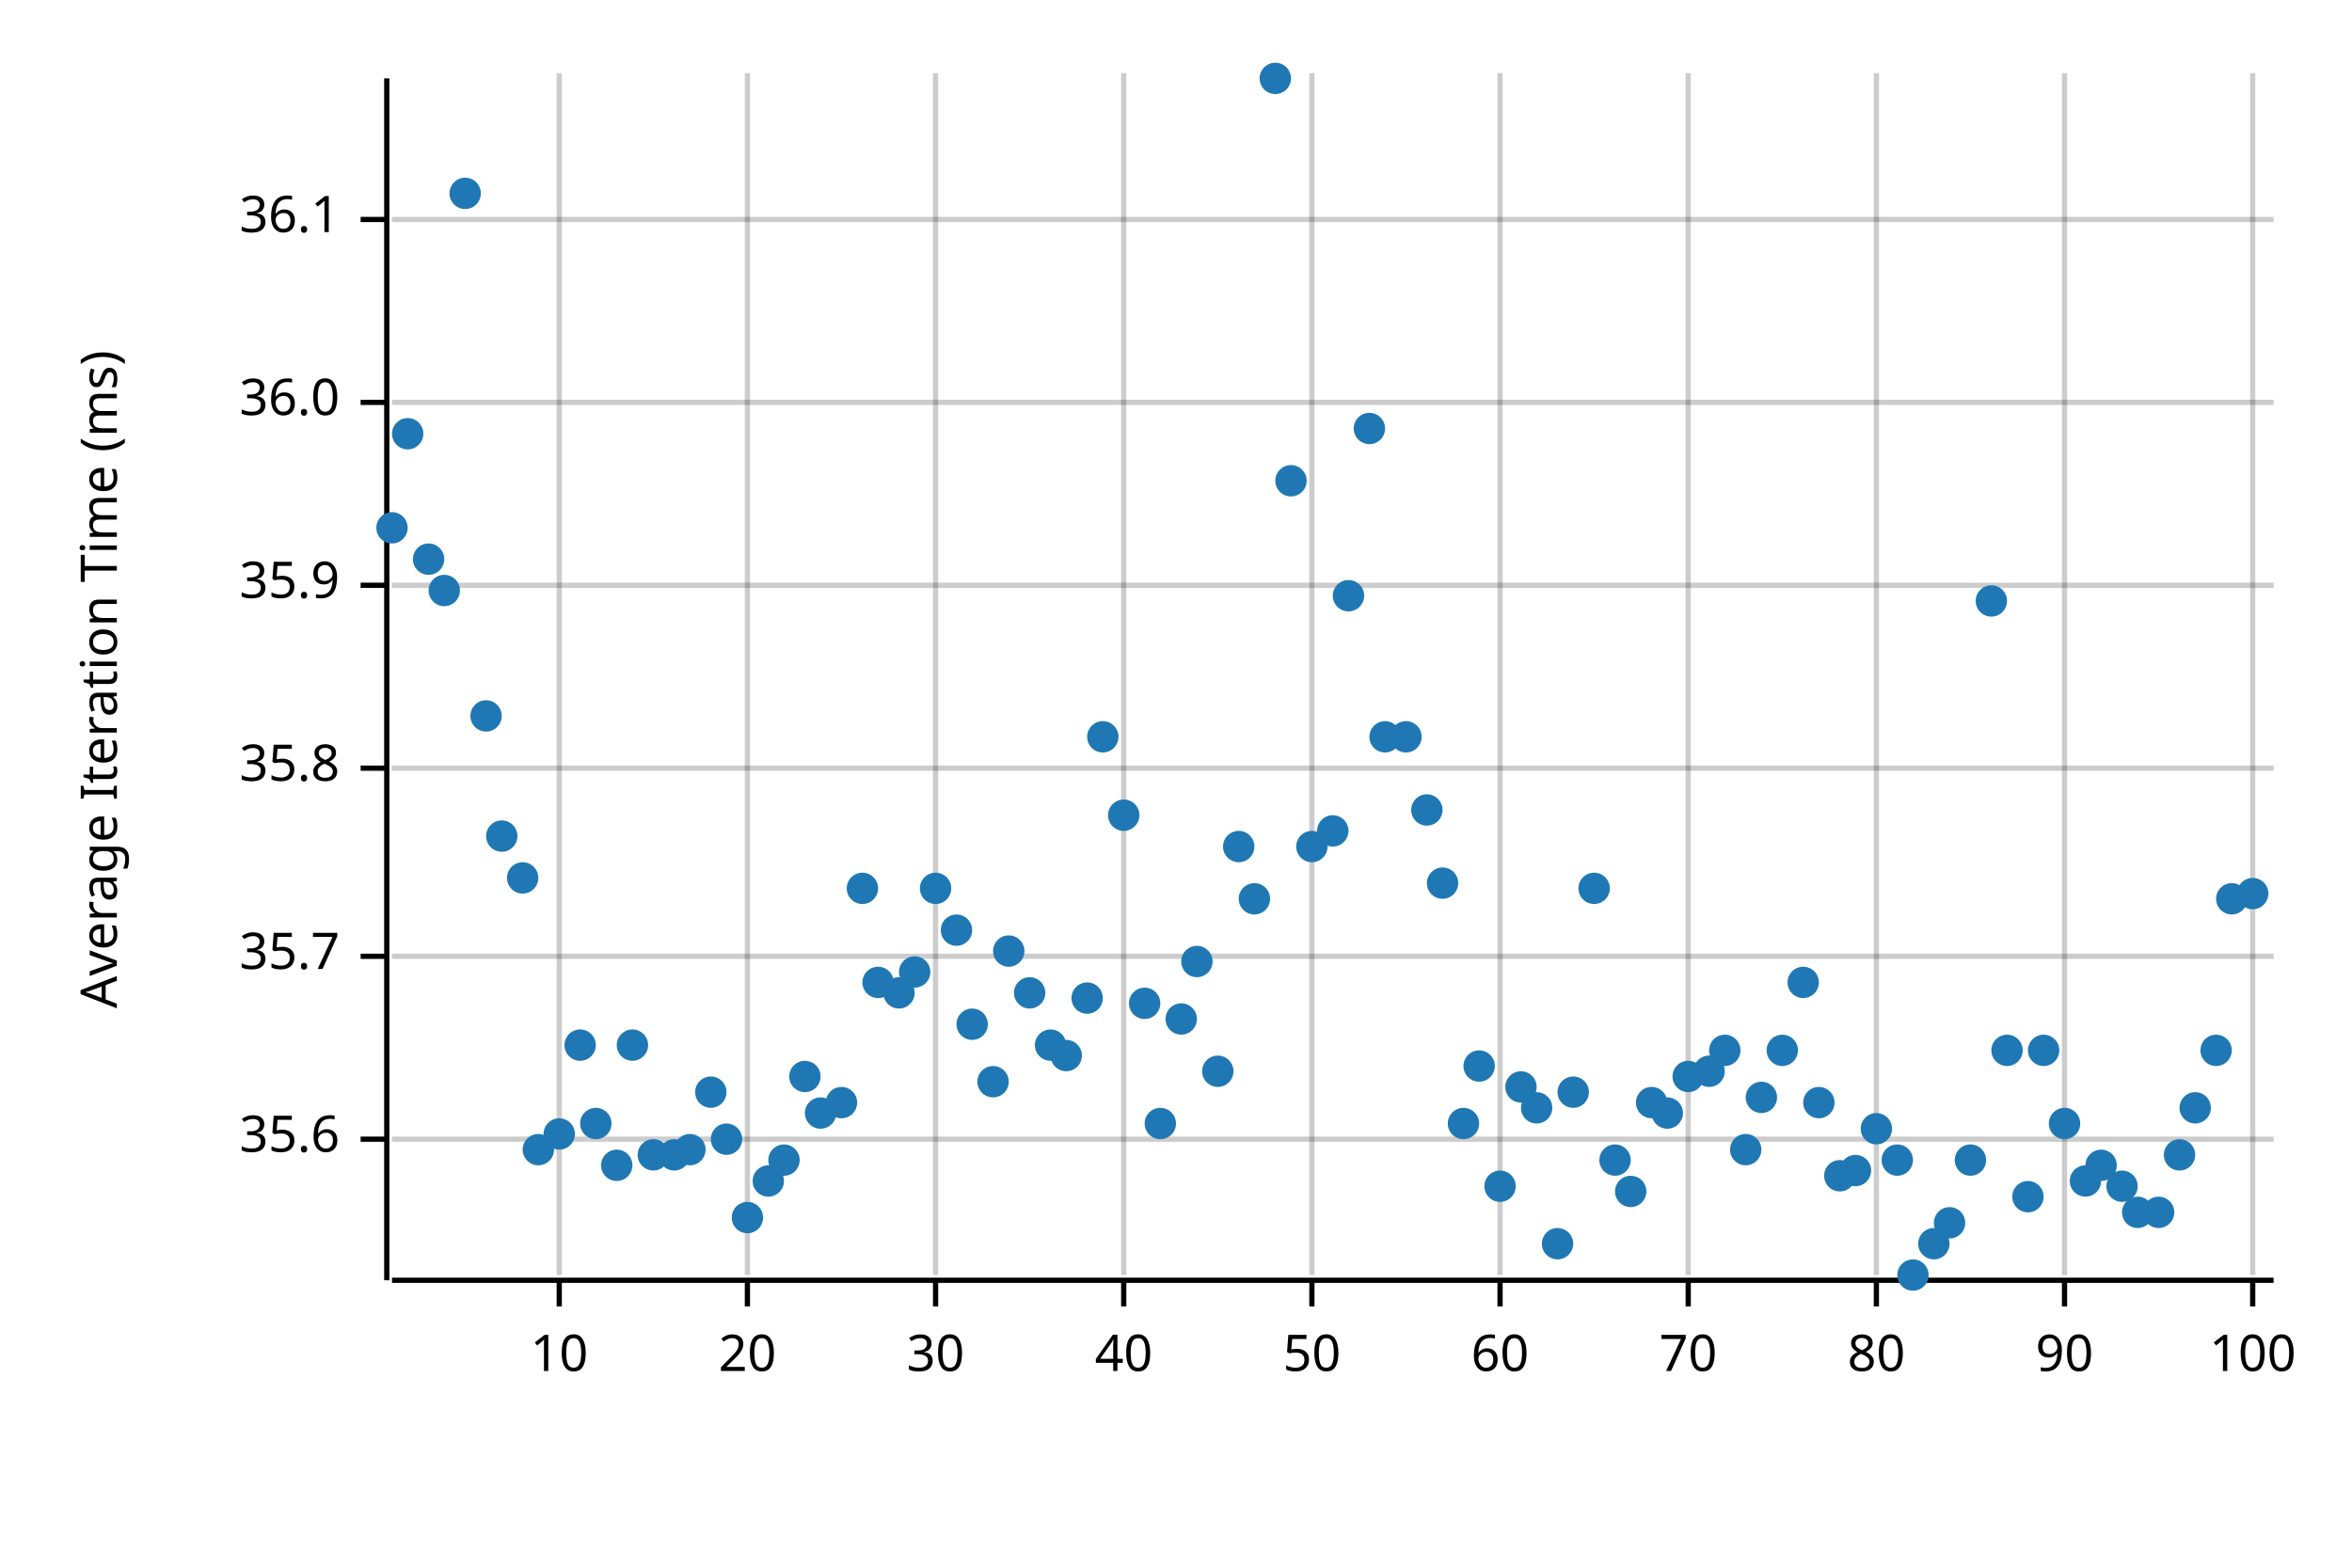
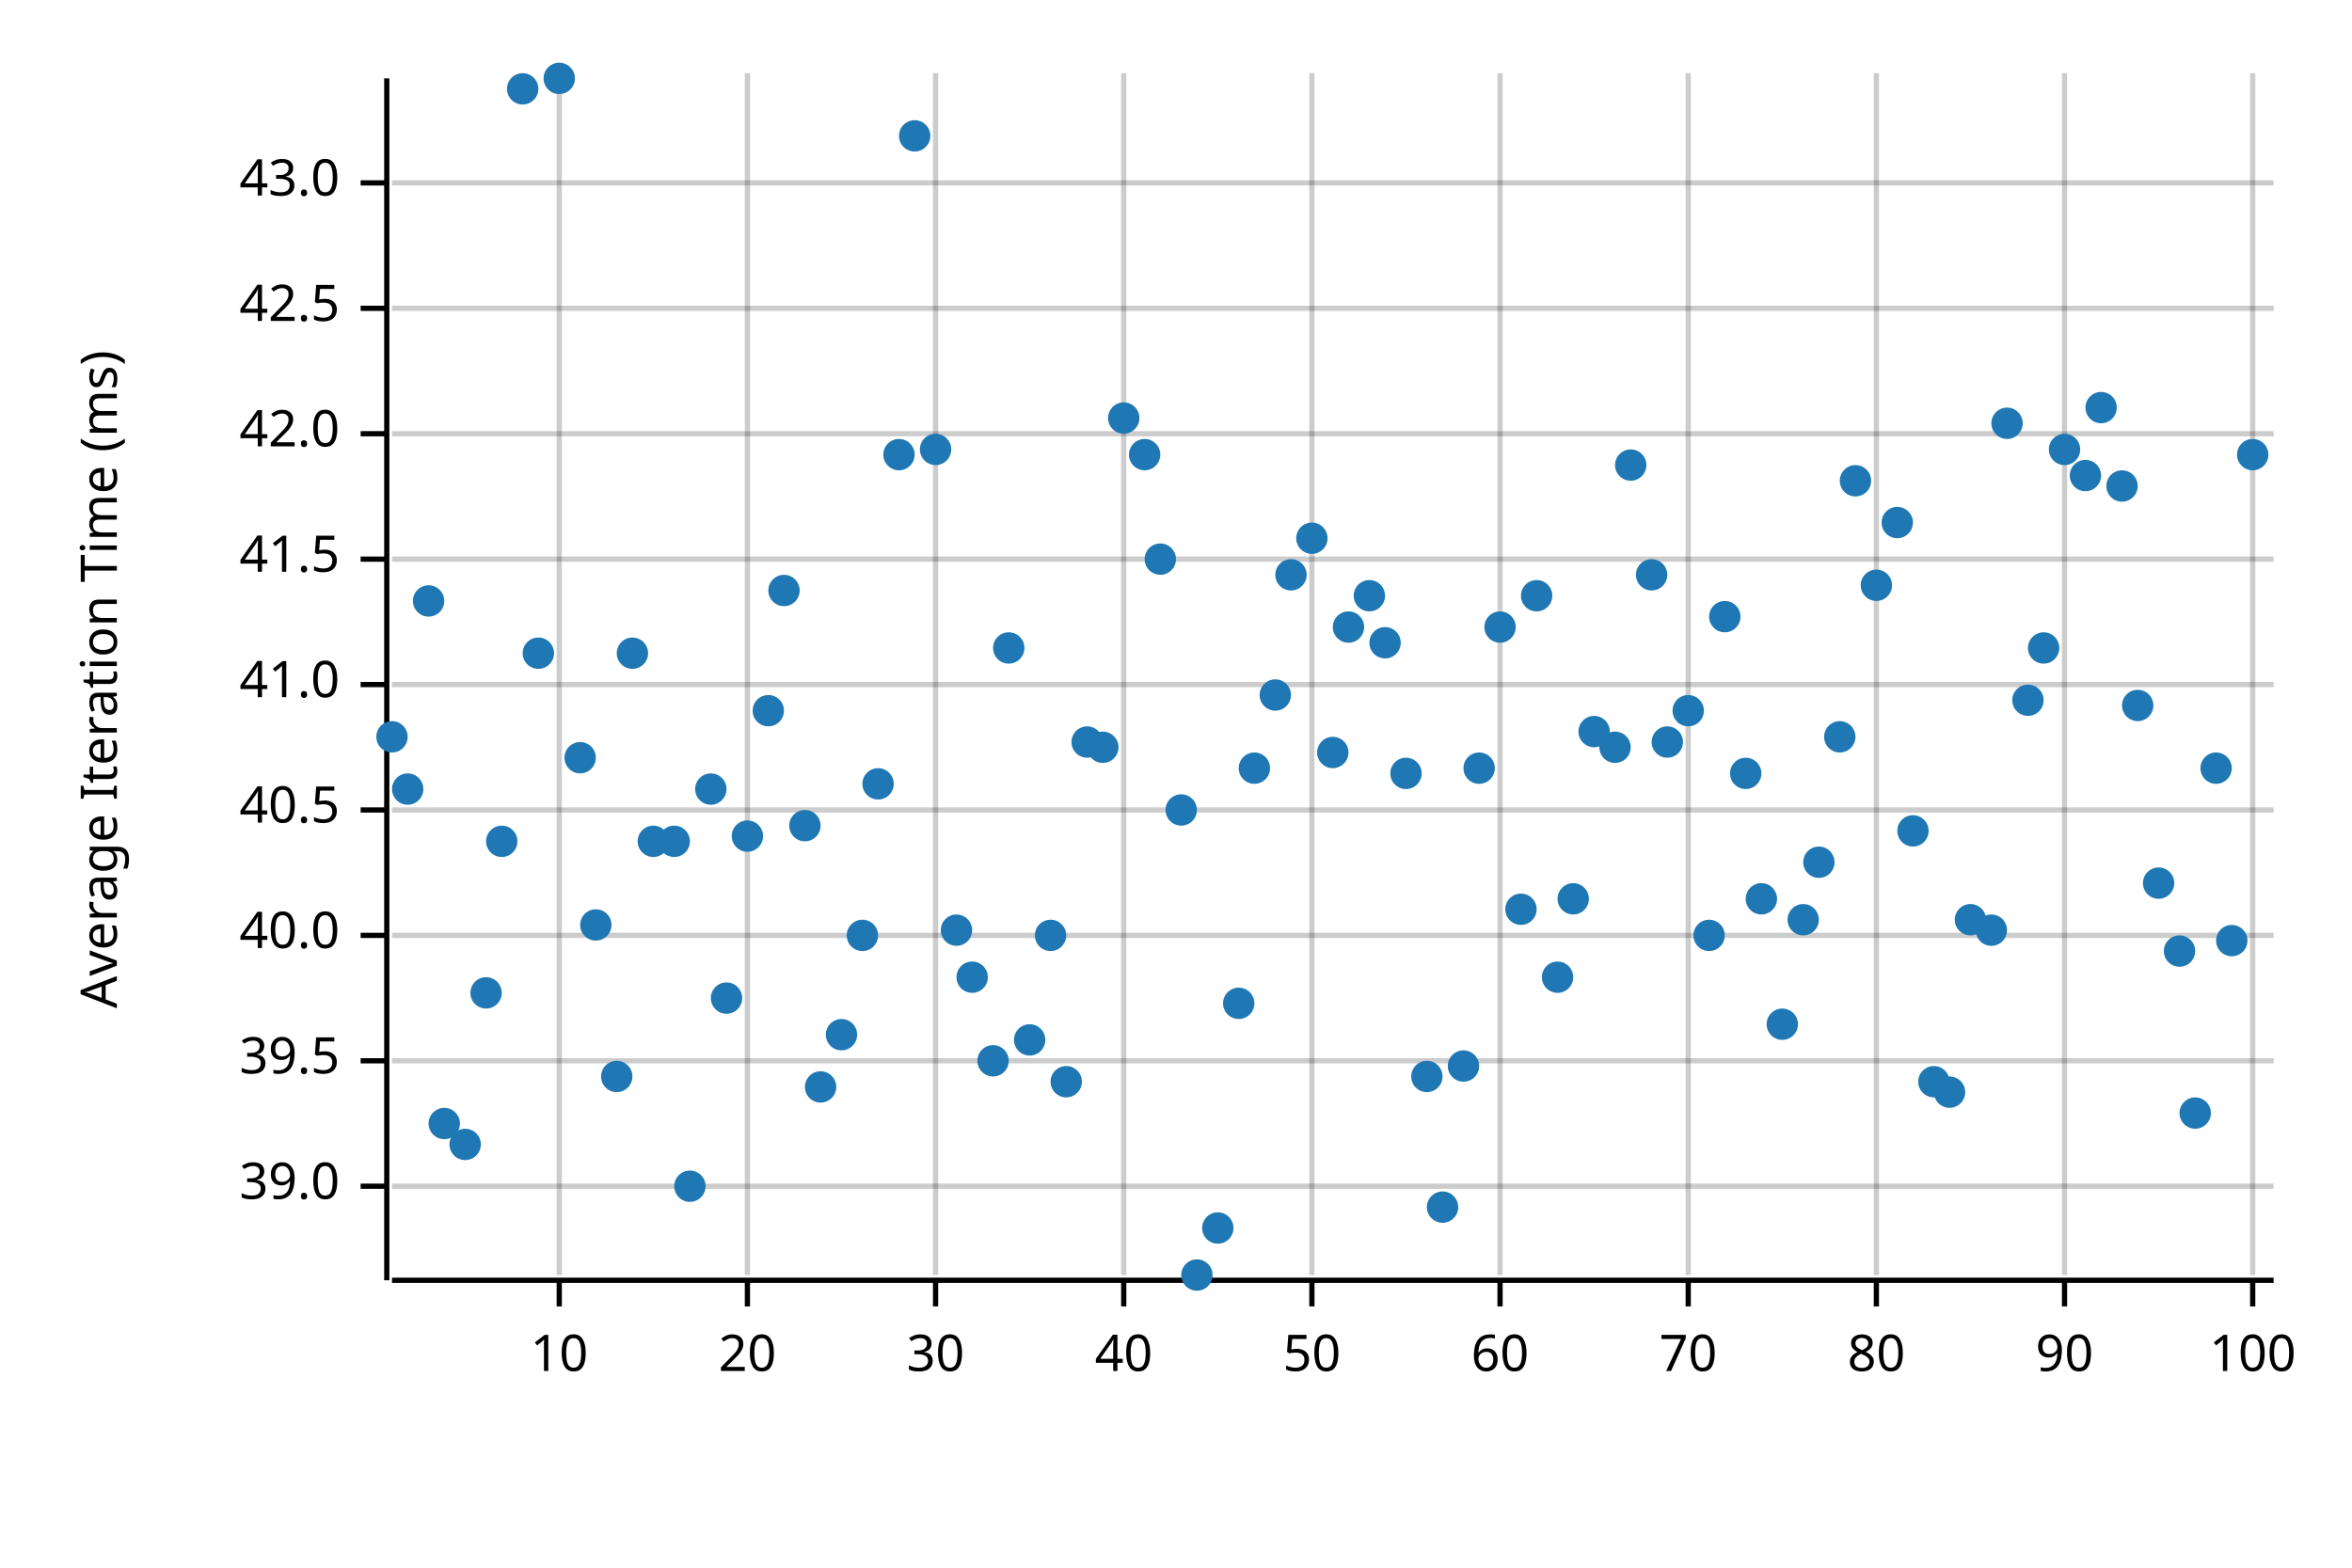
<svg xmlns="http://www.w3.org/2000/svg" width="450" height="300" viewBox="0 0 450 300">
  <text x="15" y="130" dy="0.76em" text-anchor="middle" font-family="sans-serif" font-size="9.677" opacity="1" fill="#000000" transform="rotate(270, 15, 130)">
Average Iteration Time (ms)
</text>
  <line opacity="0.2" stroke="#000000" stroke-width="1" x1="107" y1="244" x2="107" y2="14" />
  <line opacity="0.2" stroke="#000000" stroke-width="1" x1="143" y1="244" x2="143" y2="14" />
  <line opacity="0.2" stroke="#000000" stroke-width="1" x1="179" y1="244" x2="179" y2="14" />
  <line opacity="0.2" stroke="#000000" stroke-width="1" x1="215" y1="244" x2="215" y2="14" />
  <line opacity="0.2" stroke="#000000" stroke-width="1" x1="251" y1="244" x2="251" y2="14" />
  <line opacity="0.2" stroke="#000000" stroke-width="1" x1="287" y1="244" x2="287" y2="14" />
  <line opacity="0.2" stroke="#000000" stroke-width="1" x1="323" y1="244" x2="323" y2="14" />
  <line opacity="0.2" stroke="#000000" stroke-width="1" x1="359" y1="244" x2="359" y2="14" />
  <line opacity="0.2" stroke="#000000" stroke-width="1" x1="395" y1="244" x2="395" y2="14" />
  <line opacity="0.2" stroke="#000000" stroke-width="1" x1="431" y1="244" x2="431" y2="14" />
-   <line opacity="0.2" stroke="#000000" stroke-width="1" x1="75" y1="218" x2="435" y2="218" />
-   <line opacity="0.2" stroke="#000000" stroke-width="1" x1="75" y1="183" x2="435" y2="183" />
-   <line opacity="0.2" stroke="#000000" stroke-width="1" x1="75" y1="147" x2="435" y2="147" />
-   <line opacity="0.2" stroke="#000000" stroke-width="1" x1="75" y1="112" x2="435" y2="112" />
-   <line opacity="0.2" stroke="#000000" stroke-width="1" x1="75" y1="77" x2="435" y2="77" />
-   <line opacity="0.2" stroke="#000000" stroke-width="1" x1="75" y1="42" x2="435" y2="42" />
+   <line opacity="0.2" stroke="#000000" stroke-width="1" x1="75" y1="227" x2="435" y2="227" />
+   <line opacity="0.2" stroke="#000000" stroke-width="1" x1="75" y1="203" x2="435" y2="203" />
+   <line opacity="0.2" stroke="#000000" stroke-width="1" x1="75" y1="179" x2="435" y2="179" />
+   <line opacity="0.2" stroke="#000000" stroke-width="1" x1="75" y1="155" x2="435" y2="155" />
+   <line opacity="0.2" stroke="#000000" stroke-width="1" x1="75" y1="131" x2="435" y2="131" />
+   <line opacity="0.2" stroke="#000000" stroke-width="1" x1="75" y1="107" x2="435" y2="107" />
+   <line opacity="0.2" stroke="#000000" stroke-width="1" x1="75" y1="83" x2="435" y2="83" />
+   <line opacity="0.2" stroke="#000000" stroke-width="1" x1="75" y1="59" x2="435" y2="59" />
+   <line opacity="0.2" stroke="#000000" stroke-width="1" x1="75" y1="35" x2="435" y2="35" />
  <polyline fill="none" opacity="1" stroke="#000000" stroke-width="1" points="74,15 74,245 " />
-   <text x="65" y="218" dy="0.5ex" text-anchor="end" font-family="sans-serif" font-size="9.677" opacity="1" fill="#000000">
- 35.6
- </text>
-   <polyline fill="none" opacity="1" stroke="#000000" stroke-width="1" points="69,218 74,218 " />
-   <text x="65" y="183" dy="0.5ex" text-anchor="end" font-family="sans-serif" font-size="9.677" opacity="1" fill="#000000">
- 35.7
- </text>
-   <polyline fill="none" opacity="1" stroke="#000000" stroke-width="1" points="69,183 74,183 " />
-   <text x="65" y="147" dy="0.5ex" text-anchor="end" font-family="sans-serif" font-size="9.677" opacity="1" fill="#000000">
- 35.8
- </text>
-   <polyline fill="none" opacity="1" stroke="#000000" stroke-width="1" points="69,147 74,147 " />
-   <text x="65" y="112" dy="0.5ex" text-anchor="end" font-family="sans-serif" font-size="9.677" opacity="1" fill="#000000">
- 35.9
- </text>
-   <polyline fill="none" opacity="1" stroke="#000000" stroke-width="1" points="69,112 74,112 " />
-   <text x="65" y="77" dy="0.5ex" text-anchor="end" font-family="sans-serif" font-size="9.677" opacity="1" fill="#000000">
- 36.0
- </text>
-   <polyline fill="none" opacity="1" stroke="#000000" stroke-width="1" points="69,77 74,77 " />
-   <text x="65" y="42" dy="0.5ex" text-anchor="end" font-family="sans-serif" font-size="9.677" opacity="1" fill="#000000">
- 36.1
- </text>
-   <polyline fill="none" opacity="1" stroke="#000000" stroke-width="1" points="69,42 74,42 " />
+   <text x="65" y="227" dy="0.5ex" text-anchor="end" font-family="sans-serif" font-size="9.677" opacity="1" fill="#000000">
+ 39.0
+ </text>
+   <polyline fill="none" opacity="1" stroke="#000000" stroke-width="1" points="69,227 74,227 " />
+   <text x="65" y="203" dy="0.5ex" text-anchor="end" font-family="sans-serif" font-size="9.677" opacity="1" fill="#000000">
+ 39.5
+ </text>
+   <polyline fill="none" opacity="1" stroke="#000000" stroke-width="1" points="69,203 74,203 " />
+   <text x="65" y="179" dy="0.5ex" text-anchor="end" font-family="sans-serif" font-size="9.677" opacity="1" fill="#000000">
+ 40.0
+ </text>
+   <polyline fill="none" opacity="1" stroke="#000000" stroke-width="1" points="69,179 74,179 " />
+   <text x="65" y="155" dy="0.5ex" text-anchor="end" font-family="sans-serif" font-size="9.677" opacity="1" fill="#000000">
+ 40.5
+ </text>
+   <polyline fill="none" opacity="1" stroke="#000000" stroke-width="1" points="69,155 74,155 " />
+   <text x="65" y="131" dy="0.5ex" text-anchor="end" font-family="sans-serif" font-size="9.677" opacity="1" fill="#000000">
+ 41.0
+ </text>
+   <polyline fill="none" opacity="1" stroke="#000000" stroke-width="1" points="69,131 74,131 " />
+   <text x="65" y="107" dy="0.5ex" text-anchor="end" font-family="sans-serif" font-size="9.677" opacity="1" fill="#000000">
+ 41.5
+ </text>
+   <polyline fill="none" opacity="1" stroke="#000000" stroke-width="1" points="69,107 74,107 " />
+   <text x="65" y="83" dy="0.5ex" text-anchor="end" font-family="sans-serif" font-size="9.677" opacity="1" fill="#000000">
+ 42.0
+ </text>
+   <polyline fill="none" opacity="1" stroke="#000000" stroke-width="1" points="69,83 74,83 " />
+   <text x="65" y="59" dy="0.5ex" text-anchor="end" font-family="sans-serif" font-size="9.677" opacity="1" fill="#000000">
+ 42.5
+ </text>
+   <polyline fill="none" opacity="1" stroke="#000000" stroke-width="1" points="69,59 74,59 " />
+   <text x="65" y="35" dy="0.5ex" text-anchor="end" font-family="sans-serif" font-size="9.677" opacity="1" fill="#000000">
+ 43.0
+ </text>
+   <polyline fill="none" opacity="1" stroke="#000000" stroke-width="1" points="69,35 74,35 " />
  <polyline fill="none" opacity="1" stroke="#000000" stroke-width="1" points="75,245 435,245 " />
  <text x="107" y="255" dy="0.76em" text-anchor="middle" font-family="sans-serif" font-size="9.677" opacity="1" fill="#000000">
10
</text>
  <polyline fill="none" opacity="1" stroke="#000000" stroke-width="1" points="107,245 107,250 " />
  <text x="143" y="255" dy="0.76em" text-anchor="middle" font-family="sans-serif" font-size="9.677" opacity="1" fill="#000000">
20
</text>
  <polyline fill="none" opacity="1" stroke="#000000" stroke-width="1" points="143,245 143,250 " />
  <text x="179" y="255" dy="0.76em" text-anchor="middle" font-family="sans-serif" font-size="9.677" opacity="1" fill="#000000">
30
</text>
  <polyline fill="none" opacity="1" stroke="#000000" stroke-width="1" points="179,245 179,250 " />
  <text x="215" y="255" dy="0.76em" text-anchor="middle" font-family="sans-serif" font-size="9.677" opacity="1" fill="#000000">
40
</text>
  <polyline fill="none" opacity="1" stroke="#000000" stroke-width="1" points="215,245 215,250 " />
  <text x="251" y="255" dy="0.76em" text-anchor="middle" font-family="sans-serif" font-size="9.677" opacity="1" fill="#000000">
50
</text>
  <polyline fill="none" opacity="1" stroke="#000000" stroke-width="1" points="251,245 251,250 " />
  <text x="287" y="255" dy="0.76em" text-anchor="middle" font-family="sans-serif" font-size="9.677" opacity="1" fill="#000000">
60
</text>
  <polyline fill="none" opacity="1" stroke="#000000" stroke-width="1" points="287,245 287,250 " />
  <text x="323" y="255" dy="0.76em" text-anchor="middle" font-family="sans-serif" font-size="9.677" opacity="1" fill="#000000">
70
</text>
  <polyline fill="none" opacity="1" stroke="#000000" stroke-width="1" points="323,245 323,250 " />
  <text x="359" y="255" dy="0.76em" text-anchor="middle" font-family="sans-serif" font-size="9.677" opacity="1" fill="#000000">
80
</text>
  <polyline fill="none" opacity="1" stroke="#000000" stroke-width="1" points="359,245 359,250 " />
  <text x="395" y="255" dy="0.76em" text-anchor="middle" font-family="sans-serif" font-size="9.677" opacity="1" fill="#000000">
90
</text>
  <polyline fill="none" opacity="1" stroke="#000000" stroke-width="1" points="395,245 395,250 " />
  <text x="431" y="255" dy="0.76em" text-anchor="middle" font-family="sans-serif" font-size="9.677" opacity="1" fill="#000000">
100
</text>
  <polyline fill="none" opacity="1" stroke="#000000" stroke-width="1" points="431,245 431,250 " />
-   <circle cx="75" cy="101" r="3" opacity="1" fill="#1F78B4" stroke="none" stroke-width="1" />
-   <circle cx="78" cy="83" r="3" opacity="1" fill="#1F78B4" stroke="none" stroke-width="1" />
-   <circle cx="82" cy="107" r="3" opacity="1" fill="#1F78B4" stroke="none" stroke-width="1" />
-   <circle cx="85" cy="113" r="3" opacity="1" fill="#1F78B4" stroke="none" stroke-width="1" />
-   <circle cx="89" cy="37" r="3" opacity="1" fill="#1F78B4" stroke="none" stroke-width="1" />
-   <circle cx="93" cy="137" r="3" opacity="1" fill="#1F78B4" stroke="none" stroke-width="1" />
-   <circle cx="96" cy="160" r="3" opacity="1" fill="#1F78B4" stroke="none" stroke-width="1" />
-   <circle cx="100" cy="168" r="3" opacity="1" fill="#1F78B4" stroke="none" stroke-width="1" />
-   <circle cx="103" cy="220" r="3" opacity="1" fill="#1F78B4" stroke="none" stroke-width="1" />
-   <circle cx="107" cy="217" r="3" opacity="1" fill="#1F78B4" stroke="none" stroke-width="1" />
-   <circle cx="111" cy="200" r="3" opacity="1" fill="#1F78B4" stroke="none" stroke-width="1" />
-   <circle cx="114" cy="215" r="3" opacity="1" fill="#1F78B4" stroke="none" stroke-width="1" />
-   <circle cx="118" cy="223" r="3" opacity="1" fill="#1F78B4" stroke="none" stroke-width="1" />
-   <circle cx="121" cy="200" r="3" opacity="1" fill="#1F78B4" stroke="none" stroke-width="1" />
-   <circle cx="125" cy="221" r="3" opacity="1" fill="#1F78B4" stroke="none" stroke-width="1" />
-   <circle cx="129" cy="221" r="3" opacity="1" fill="#1F78B4" stroke="none" stroke-width="1" />
-   <circle cx="132" cy="220" r="3" opacity="1" fill="#1F78B4" stroke="none" stroke-width="1" />
-   <circle cx="136" cy="209" r="3" opacity="1" fill="#1F78B4" stroke="none" stroke-width="1" />
-   <circle cx="139" cy="218" r="3" opacity="1" fill="#1F78B4" stroke="none" stroke-width="1" />
-   <circle cx="143" cy="233" r="3" opacity="1" fill="#1F78B4" stroke="none" stroke-width="1" />
-   <circle cx="147" cy="226" r="3" opacity="1" fill="#1F78B4" stroke="none" stroke-width="1" />
-   <circle cx="150" cy="222" r="3" opacity="1" fill="#1F78B4" stroke="none" stroke-width="1" />
-   <circle cx="154" cy="206" r="3" opacity="1" fill="#1F78B4" stroke="none" stroke-width="1" />
-   <circle cx="157" cy="213" r="3" opacity="1" fill="#1F78B4" stroke="none" stroke-width="1" />
-   <circle cx="161" cy="211" r="3" opacity="1" fill="#1F78B4" stroke="none" stroke-width="1" />
-   <circle cx="165" cy="170" r="3" opacity="1" fill="#1F78B4" stroke="none" stroke-width="1" />
-   <circle cx="168" cy="188" r="3" opacity="1" fill="#1F78B4" stroke="none" stroke-width="1" />
-   <circle cx="172" cy="190" r="3" opacity="1" fill="#1F78B4" stroke="none" stroke-width="1" />
-   <circle cx="175" cy="186" r="3" opacity="1" fill="#1F78B4" stroke="none" stroke-width="1" />
-   <circle cx="179" cy="170" r="3" opacity="1" fill="#1F78B4" stroke="none" stroke-width="1" />
+   <circle cx="75" cy="141" r="3" opacity="1" fill="#1F78B4" stroke="none" stroke-width="1" />
+   <circle cx="78" cy="151" r="3" opacity="1" fill="#1F78B4" stroke="none" stroke-width="1" />
+   <circle cx="82" cy="115" r="3" opacity="1" fill="#1F78B4" stroke="none" stroke-width="1" />
+   <circle cx="85" cy="215" r="3" opacity="1" fill="#1F78B4" stroke="none" stroke-width="1" />
+   <circle cx="89" cy="219" r="3" opacity="1" fill="#1F78B4" stroke="none" stroke-width="1" />
+   <circle cx="93" cy="190" r="3" opacity="1" fill="#1F78B4" stroke="none" stroke-width="1" />
+   <circle cx="96" cy="161" r="3" opacity="1" fill="#1F78B4" stroke="none" stroke-width="1" />
+   <circle cx="100" cy="17" r="3" opacity="1" fill="#1F78B4" stroke="none" stroke-width="1" />
+   <circle cx="103" cy="125" r="3" opacity="1" fill="#1F78B4" stroke="none" stroke-width="1" />
+   <circle cx="107" cy="15" r="3" opacity="1" fill="#1F78B4" stroke="none" stroke-width="1" />
+   <circle cx="111" cy="145" r="3" opacity="1" fill="#1F78B4" stroke="none" stroke-width="1" />
+   <circle cx="114" cy="177" r="3" opacity="1" fill="#1F78B4" stroke="none" stroke-width="1" />
+   <circle cx="118" cy="206" r="3" opacity="1" fill="#1F78B4" stroke="none" stroke-width="1" />
+   <circle cx="121" cy="125" r="3" opacity="1" fill="#1F78B4" stroke="none" stroke-width="1" />
+   <circle cx="125" cy="161" r="3" opacity="1" fill="#1F78B4" stroke="none" stroke-width="1" />
+   <circle cx="129" cy="161" r="3" opacity="1" fill="#1F78B4" stroke="none" stroke-width="1" />
+   <circle cx="132" cy="227" r="3" opacity="1" fill="#1F78B4" stroke="none" stroke-width="1" />
+   <circle cx="136" cy="151" r="3" opacity="1" fill="#1F78B4" stroke="none" stroke-width="1" />
+   <circle cx="139" cy="191" r="3" opacity="1" fill="#1F78B4" stroke="none" stroke-width="1" />
+   <circle cx="143" cy="160" r="3" opacity="1" fill="#1F78B4" stroke="none" stroke-width="1" />
+   <circle cx="147" cy="136" r="3" opacity="1" fill="#1F78B4" stroke="none" stroke-width="1" />
+   <circle cx="150" cy="113" r="3" opacity="1" fill="#1F78B4" stroke="none" stroke-width="1" />
+   <circle cx="154" cy="158" r="3" opacity="1" fill="#1F78B4" stroke="none" stroke-width="1" />
+   <circle cx="157" cy="208" r="3" opacity="1" fill="#1F78B4" stroke="none" stroke-width="1" />
+   <circle cx="161" cy="198" r="3" opacity="1" fill="#1F78B4" stroke="none" stroke-width="1" />
+   <circle cx="165" cy="179" r="3" opacity="1" fill="#1F78B4" stroke="none" stroke-width="1" />
+   <circle cx="168" cy="150" r="3" opacity="1" fill="#1F78B4" stroke="none" stroke-width="1" />
+   <circle cx="172" cy="87" r="3" opacity="1" fill="#1F78B4" stroke="none" stroke-width="1" />
+   <circle cx="175" cy="26" r="3" opacity="1" fill="#1F78B4" stroke="none" stroke-width="1" />
+   <circle cx="179" cy="86" r="3" opacity="1" fill="#1F78B4" stroke="none" stroke-width="1" />
  <circle cx="183" cy="178" r="3" opacity="1" fill="#1F78B4" stroke="none" stroke-width="1" />
-   <circle cx="186" cy="196" r="3" opacity="1" fill="#1F78B4" stroke="none" stroke-width="1" />
-   <circle cx="190" cy="207" r="3" opacity="1" fill="#1F78B4" stroke="none" stroke-width="1" />
-   <circle cx="193" cy="182" r="3" opacity="1" fill="#1F78B4" stroke="none" stroke-width="1" />
-   <circle cx="197" cy="190" r="3" opacity="1" fill="#1F78B4" stroke="none" stroke-width="1" />
-   <circle cx="201" cy="200" r="3" opacity="1" fill="#1F78B4" stroke="none" stroke-width="1" />
-   <circle cx="204" cy="202" r="3" opacity="1" fill="#1F78B4" stroke="none" stroke-width="1" />
-   <circle cx="208" cy="191" r="3" opacity="1" fill="#1F78B4" stroke="none" stroke-width="1" />
-   <circle cx="211" cy="141" r="3" opacity="1" fill="#1F78B4" stroke="none" stroke-width="1" />
-   <circle cx="215" cy="156" r="3" opacity="1" fill="#1F78B4" stroke="none" stroke-width="1" />
-   <circle cx="219" cy="192" r="3" opacity="1" fill="#1F78B4" stroke="none" stroke-width="1" />
-   <circle cx="222" cy="215" r="3" opacity="1" fill="#1F78B4" stroke="none" stroke-width="1" />
-   <circle cx="226" cy="195" r="3" opacity="1" fill="#1F78B4" stroke="none" stroke-width="1" />
-   <circle cx="229" cy="184" r="3" opacity="1" fill="#1F78B4" stroke="none" stroke-width="1" />
-   <circle cx="233" cy="205" r="3" opacity="1" fill="#1F78B4" stroke="none" stroke-width="1" />
-   <circle cx="237" cy="162" r="3" opacity="1" fill="#1F78B4" stroke="none" stroke-width="1" />
-   <circle cx="240" cy="172" r="3" opacity="1" fill="#1F78B4" stroke="none" stroke-width="1" />
-   <circle cx="244" cy="15" r="3" opacity="1" fill="#1F78B4" stroke="none" stroke-width="1" />
-   <circle cx="247" cy="92" r="3" opacity="1" fill="#1F78B4" stroke="none" stroke-width="1" />
-   <circle cx="251" cy="162" r="3" opacity="1" fill="#1F78B4" stroke="none" stroke-width="1" />
-   <circle cx="255" cy="159" r="3" opacity="1" fill="#1F78B4" stroke="none" stroke-width="1" />
-   <circle cx="258" cy="114" r="3" opacity="1" fill="#1F78B4" stroke="none" stroke-width="1" />
-   <circle cx="262" cy="82" r="3" opacity="1" fill="#1F78B4" stroke="none" stroke-width="1" />
-   <circle cx="265" cy="141" r="3" opacity="1" fill="#1F78B4" stroke="none" stroke-width="1" />
-   <circle cx="269" cy="141" r="3" opacity="1" fill="#1F78B4" stroke="none" stroke-width="1" />
-   <circle cx="273" cy="155" r="3" opacity="1" fill="#1F78B4" stroke="none" stroke-width="1" />
-   <circle cx="276" cy="169" r="3" opacity="1" fill="#1F78B4" stroke="none" stroke-width="1" />
-   <circle cx="280" cy="215" r="3" opacity="1" fill="#1F78B4" stroke="none" stroke-width="1" />
-   <circle cx="283" cy="204" r="3" opacity="1" fill="#1F78B4" stroke="none" stroke-width="1" />
-   <circle cx="287" cy="227" r="3" opacity="1" fill="#1F78B4" stroke="none" stroke-width="1" />
-   <circle cx="291" cy="208" r="3" opacity="1" fill="#1F78B4" stroke="none" stroke-width="1" />
-   <circle cx="294" cy="212" r="3" opacity="1" fill="#1F78B4" stroke="none" stroke-width="1" />
-   <circle cx="298" cy="238" r="3" opacity="1" fill="#1F78B4" stroke="none" stroke-width="1" />
-   <circle cx="301" cy="209" r="3" opacity="1" fill="#1F78B4" stroke="none" stroke-width="1" />
-   <circle cx="305" cy="170" r="3" opacity="1" fill="#1F78B4" stroke="none" stroke-width="1" />
-   <circle cx="309" cy="222" r="3" opacity="1" fill="#1F78B4" stroke="none" stroke-width="1" />
-   <circle cx="312" cy="228" r="3" opacity="1" fill="#1F78B4" stroke="none" stroke-width="1" />
-   <circle cx="316" cy="211" r="3" opacity="1" fill="#1F78B4" stroke="none" stroke-width="1" />
-   <circle cx="319" cy="213" r="3" opacity="1" fill="#1F78B4" stroke="none" stroke-width="1" />
-   <circle cx="323" cy="206" r="3" opacity="1" fill="#1F78B4" stroke="none" stroke-width="1" />
-   <circle cx="327" cy="205" r="3" opacity="1" fill="#1F78B4" stroke="none" stroke-width="1" />
-   <circle cx="330" cy="201" r="3" opacity="1" fill="#1F78B4" stroke="none" stroke-width="1" />
-   <circle cx="334" cy="220" r="3" opacity="1" fill="#1F78B4" stroke="none" stroke-width="1" />
-   <circle cx="337" cy="210" r="3" opacity="1" fill="#1F78B4" stroke="none" stroke-width="1" />
-   <circle cx="341" cy="201" r="3" opacity="1" fill="#1F78B4" stroke="none" stroke-width="1" />
-   <circle cx="345" cy="188" r="3" opacity="1" fill="#1F78B4" stroke="none" stroke-width="1" />
-   <circle cx="348" cy="211" r="3" opacity="1" fill="#1F78B4" stroke="none" stroke-width="1" />
-   <circle cx="352" cy="225" r="3" opacity="1" fill="#1F78B4" stroke="none" stroke-width="1" />
-   <circle cx="355" cy="224" r="3" opacity="1" fill="#1F78B4" stroke="none" stroke-width="1" />
-   <circle cx="359" cy="216" r="3" opacity="1" fill="#1F78B4" stroke="none" stroke-width="1" />
-   <circle cx="363" cy="222" r="3" opacity="1" fill="#1F78B4" stroke="none" stroke-width="1" />
-   <circle cx="366" cy="244" r="3" opacity="1" fill="#1F78B4" stroke="none" stroke-width="1" />
-   <circle cx="370" cy="238" r="3" opacity="1" fill="#1F78B4" stroke="none" stroke-width="1" />
-   <circle cx="373" cy="234" r="3" opacity="1" fill="#1F78B4" stroke="none" stroke-width="1" />
-   <circle cx="377" cy="222" r="3" opacity="1" fill="#1F78B4" stroke="none" stroke-width="1" />
-   <circle cx="381" cy="115" r="3" opacity="1" fill="#1F78B4" stroke="none" stroke-width="1" />
-   <circle cx="384" cy="201" r="3" opacity="1" fill="#1F78B4" stroke="none" stroke-width="1" />
-   <circle cx="388" cy="229" r="3" opacity="1" fill="#1F78B4" stroke="none" stroke-width="1" />
-   <circle cx="391" cy="201" r="3" opacity="1" fill="#1F78B4" stroke="none" stroke-width="1" />
-   <circle cx="395" cy="215" r="3" opacity="1" fill="#1F78B4" stroke="none" stroke-width="1" />
-   <circle cx="399" cy="226" r="3" opacity="1" fill="#1F78B4" stroke="none" stroke-width="1" />
-   <circle cx="402" cy="223" r="3" opacity="1" fill="#1F78B4" stroke="none" stroke-width="1" />
-   <circle cx="406" cy="227" r="3" opacity="1" fill="#1F78B4" stroke="none" stroke-width="1" />
-   <circle cx="409" cy="232" r="3" opacity="1" fill="#1F78B4" stroke="none" stroke-width="1" />
-   <circle cx="413" cy="232" r="3" opacity="1" fill="#1F78B4" stroke="none" stroke-width="1" />
-   <circle cx="417" cy="221" r="3" opacity="1" fill="#1F78B4" stroke="none" stroke-width="1" />
-   <circle cx="420" cy="212" r="3" opacity="1" fill="#1F78B4" stroke="none" stroke-width="1" />
-   <circle cx="424" cy="201" r="3" opacity="1" fill="#1F78B4" stroke="none" stroke-width="1" />
-   <circle cx="427" cy="172" r="3" opacity="1" fill="#1F78B4" stroke="none" stroke-width="1" />
-   <circle cx="431" cy="171" r="3" opacity="1" fill="#1F78B4" stroke="none" stroke-width="1" />
+   <circle cx="186" cy="187" r="3" opacity="1" fill="#1F78B4" stroke="none" stroke-width="1" />
+   <circle cx="190" cy="203" r="3" opacity="1" fill="#1F78B4" stroke="none" stroke-width="1" />
+   <circle cx="193" cy="124" r="3" opacity="1" fill="#1F78B4" stroke="none" stroke-width="1" />
+   <circle cx="197" cy="199" r="3" opacity="1" fill="#1F78B4" stroke="none" stroke-width="1" />
+   <circle cx="201" cy="179" r="3" opacity="1" fill="#1F78B4" stroke="none" stroke-width="1" />
+   <circle cx="204" cy="207" r="3" opacity="1" fill="#1F78B4" stroke="none" stroke-width="1" />
+   <circle cx="208" cy="142" r="3" opacity="1" fill="#1F78B4" stroke="none" stroke-width="1" />
+   <circle cx="211" cy="143" r="3" opacity="1" fill="#1F78B4" stroke="none" stroke-width="1" />
+   <circle cx="215" cy="80" r="3" opacity="1" fill="#1F78B4" stroke="none" stroke-width="1" />
+   <circle cx="219" cy="87" r="3" opacity="1" fill="#1F78B4" stroke="none" stroke-width="1" />
+   <circle cx="222" cy="107" r="3" opacity="1" fill="#1F78B4" stroke="none" stroke-width="1" />
+   <circle cx="226" cy="155" r="3" opacity="1" fill="#1F78B4" stroke="none" stroke-width="1" />
+   <circle cx="229" cy="244" r="3" opacity="1" fill="#1F78B4" stroke="none" stroke-width="1" />
+   <circle cx="233" cy="235" r="3" opacity="1" fill="#1F78B4" stroke="none" stroke-width="1" />
+   <circle cx="237" cy="192" r="3" opacity="1" fill="#1F78B4" stroke="none" stroke-width="1" />
+   <circle cx="240" cy="147" r="3" opacity="1" fill="#1F78B4" stroke="none" stroke-width="1" />
+   <circle cx="244" cy="133" r="3" opacity="1" fill="#1F78B4" stroke="none" stroke-width="1" />
+   <circle cx="247" cy="110" r="3" opacity="1" fill="#1F78B4" stroke="none" stroke-width="1" />
+   <circle cx="251" cy="103" r="3" opacity="1" fill="#1F78B4" stroke="none" stroke-width="1" />
+   <circle cx="255" cy="144" r="3" opacity="1" fill="#1F78B4" stroke="none" stroke-width="1" />
+   <circle cx="258" cy="120" r="3" opacity="1" fill="#1F78B4" stroke="none" stroke-width="1" />
+   <circle cx="262" cy="114" r="3" opacity="1" fill="#1F78B4" stroke="none" stroke-width="1" />
+   <circle cx="265" cy="123" r="3" opacity="1" fill="#1F78B4" stroke="none" stroke-width="1" />
+   <circle cx="269" cy="148" r="3" opacity="1" fill="#1F78B4" stroke="none" stroke-width="1" />
+   <circle cx="273" cy="206" r="3" opacity="1" fill="#1F78B4" stroke="none" stroke-width="1" />
+   <circle cx="276" cy="231" r="3" opacity="1" fill="#1F78B4" stroke="none" stroke-width="1" />
+   <circle cx="280" cy="204" r="3" opacity="1" fill="#1F78B4" stroke="none" stroke-width="1" />
+   <circle cx="283" cy="147" r="3" opacity="1" fill="#1F78B4" stroke="none" stroke-width="1" />
+   <circle cx="287" cy="120" r="3" opacity="1" fill="#1F78B4" stroke="none" stroke-width="1" />
+   <circle cx="291" cy="174" r="3" opacity="1" fill="#1F78B4" stroke="none" stroke-width="1" />
+   <circle cx="294" cy="114" r="3" opacity="1" fill="#1F78B4" stroke="none" stroke-width="1" />
+   <circle cx="298" cy="187" r="3" opacity="1" fill="#1F78B4" stroke="none" stroke-width="1" />
+   <circle cx="301" cy="172" r="3" opacity="1" fill="#1F78B4" stroke="none" stroke-width="1" />
+   <circle cx="305" cy="140" r="3" opacity="1" fill="#1F78B4" stroke="none" stroke-width="1" />
+   <circle cx="309" cy="143" r="3" opacity="1" fill="#1F78B4" stroke="none" stroke-width="1" />
+   <circle cx="312" cy="89" r="3" opacity="1" fill="#1F78B4" stroke="none" stroke-width="1" />
+   <circle cx="316" cy="110" r="3" opacity="1" fill="#1F78B4" stroke="none" stroke-width="1" />
+   <circle cx="319" cy="142" r="3" opacity="1" fill="#1F78B4" stroke="none" stroke-width="1" />
+   <circle cx="323" cy="136" r="3" opacity="1" fill="#1F78B4" stroke="none" stroke-width="1" />
+   <circle cx="327" cy="179" r="3" opacity="1" fill="#1F78B4" stroke="none" stroke-width="1" />
+   <circle cx="330" cy="118" r="3" opacity="1" fill="#1F78B4" stroke="none" stroke-width="1" />
+   <circle cx="334" cy="148" r="3" opacity="1" fill="#1F78B4" stroke="none" stroke-width="1" />
+   <circle cx="337" cy="172" r="3" opacity="1" fill="#1F78B4" stroke="none" stroke-width="1" />
+   <circle cx="341" cy="196" r="3" opacity="1" fill="#1F78B4" stroke="none" stroke-width="1" />
+   <circle cx="345" cy="176" r="3" opacity="1" fill="#1F78B4" stroke="none" stroke-width="1" />
+   <circle cx="348" cy="165" r="3" opacity="1" fill="#1F78B4" stroke="none" stroke-width="1" />
+   <circle cx="352" cy="141" r="3" opacity="1" fill="#1F78B4" stroke="none" stroke-width="1" />
+   <circle cx="355" cy="92" r="3" opacity="1" fill="#1F78B4" stroke="none" stroke-width="1" />
+   <circle cx="359" cy="112" r="3" opacity="1" fill="#1F78B4" stroke="none" stroke-width="1" />
+   <circle cx="363" cy="100" r="3" opacity="1" fill="#1F78B4" stroke="none" stroke-width="1" />
+   <circle cx="366" cy="159" r="3" opacity="1" fill="#1F78B4" stroke="none" stroke-width="1" />
+   <circle cx="370" cy="207" r="3" opacity="1" fill="#1F78B4" stroke="none" stroke-width="1" />
+   <circle cx="373" cy="209" r="3" opacity="1" fill="#1F78B4" stroke="none" stroke-width="1" />
+   <circle cx="377" cy="176" r="3" opacity="1" fill="#1F78B4" stroke="none" stroke-width="1" />
+   <circle cx="381" cy="178" r="3" opacity="1" fill="#1F78B4" stroke="none" stroke-width="1" />
+   <circle cx="384" cy="81" r="3" opacity="1" fill="#1F78B4" stroke="none" stroke-width="1" />
+   <circle cx="388" cy="134" r="3" opacity="1" fill="#1F78B4" stroke="none" stroke-width="1" />
+   <circle cx="391" cy="124" r="3" opacity="1" fill="#1F78B4" stroke="none" stroke-width="1" />
+   <circle cx="395" cy="86" r="3" opacity="1" fill="#1F78B4" stroke="none" stroke-width="1" />
+   <circle cx="399" cy="91" r="3" opacity="1" fill="#1F78B4" stroke="none" stroke-width="1" />
+   <circle cx="402" cy="78" r="3" opacity="1" fill="#1F78B4" stroke="none" stroke-width="1" />
+   <circle cx="406" cy="93" r="3" opacity="1" fill="#1F78B4" stroke="none" stroke-width="1" />
+   <circle cx="409" cy="135" r="3" opacity="1" fill="#1F78B4" stroke="none" stroke-width="1" />
+   <circle cx="413" cy="169" r="3" opacity="1" fill="#1F78B4" stroke="none" stroke-width="1" />
+   <circle cx="417" cy="182" r="3" opacity="1" fill="#1F78B4" stroke="none" stroke-width="1" />
+   <circle cx="420" cy="213" r="3" opacity="1" fill="#1F78B4" stroke="none" stroke-width="1" />
+   <circle cx="424" cy="147" r="3" opacity="1" fill="#1F78B4" stroke="none" stroke-width="1" />
+   <circle cx="427" cy="180" r="3" opacity="1" fill="#1F78B4" stroke="none" stroke-width="1" />
+   <circle cx="431" cy="87" r="3" opacity="1" fill="#1F78B4" stroke="none" stroke-width="1" />
</svg>
